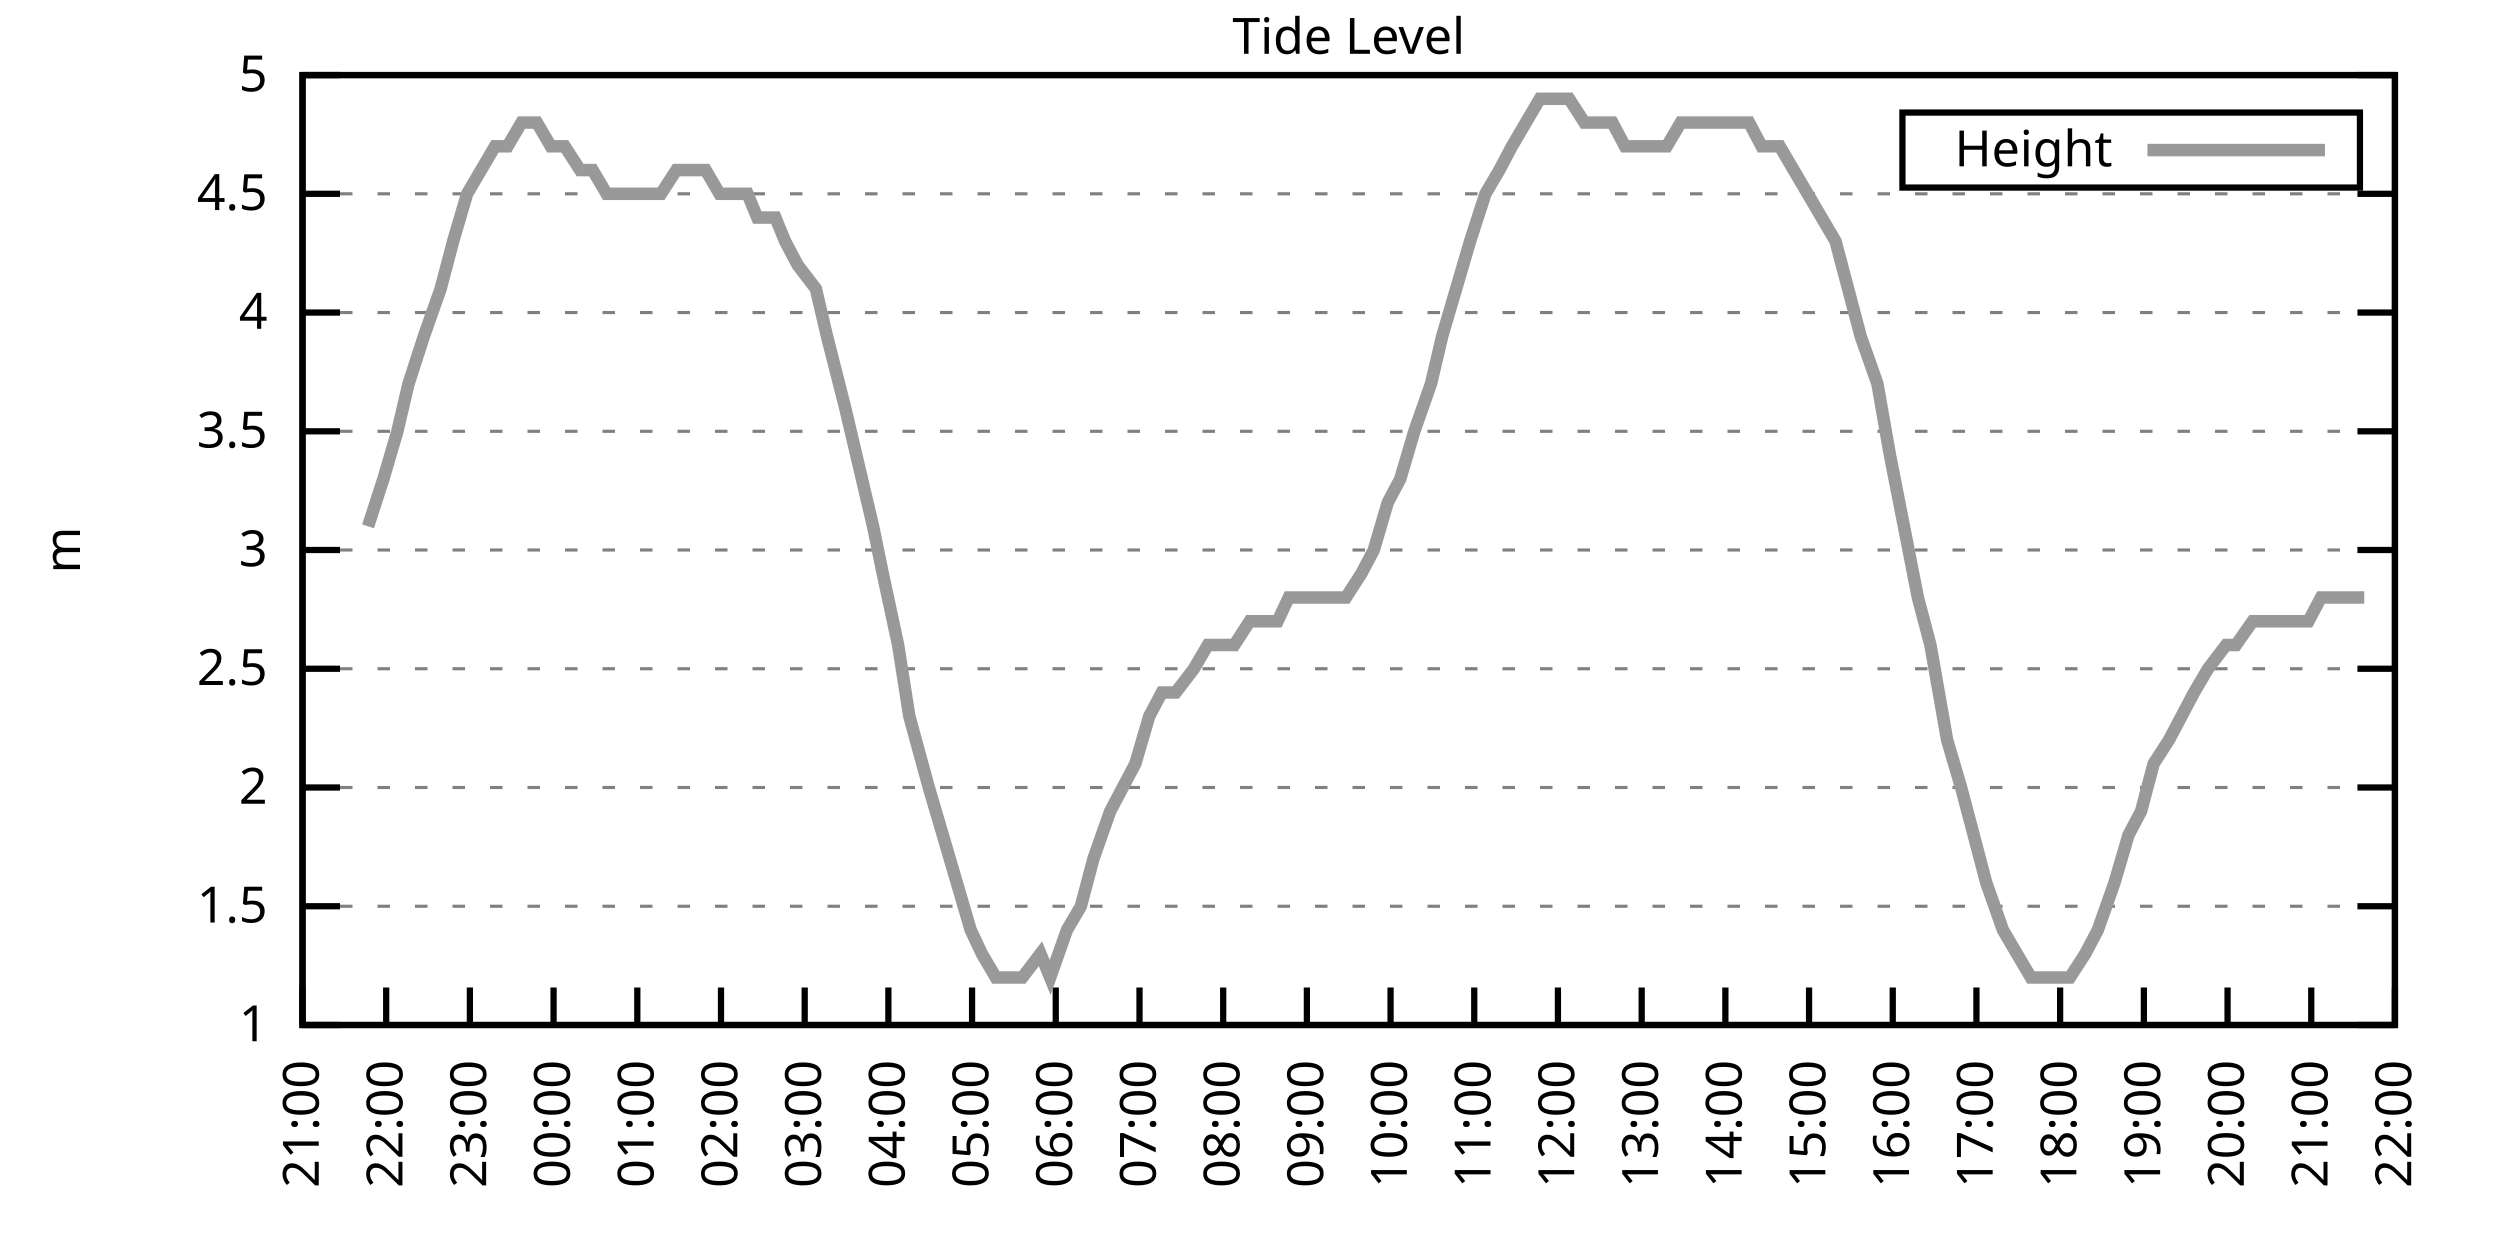
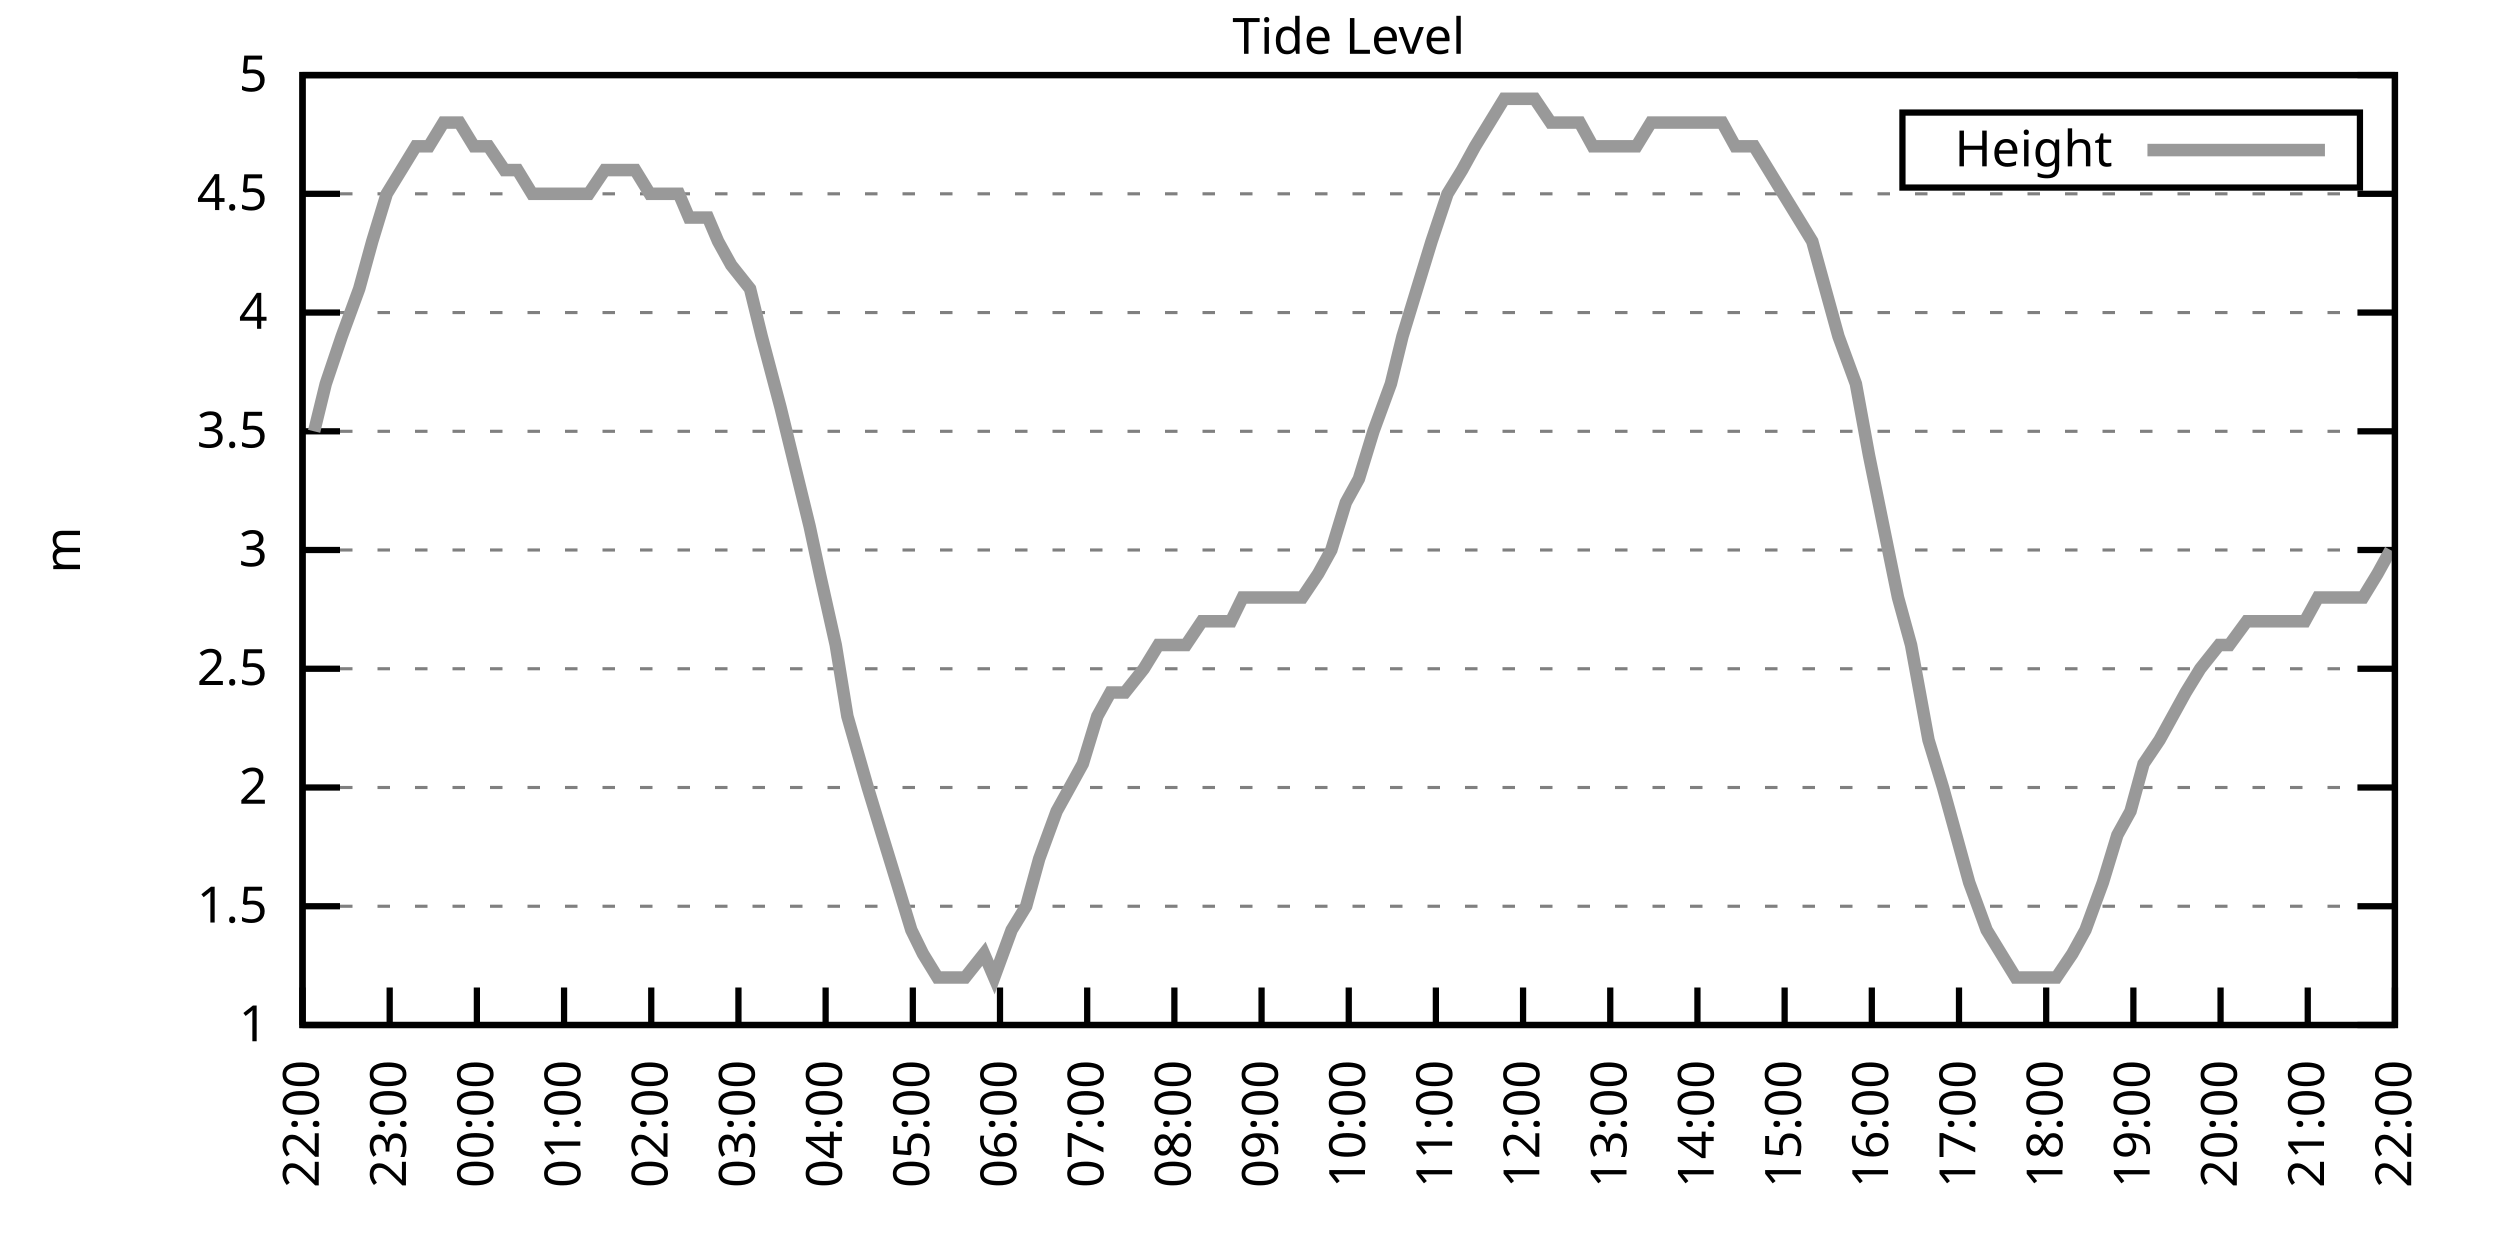
<svg xmlns="http://www.w3.org/2000/svg" xmlns:xlink="http://www.w3.org/1999/xlink" width="400" height="200" viewBox="0 0 400 200">
  <g id="gnuplot_canvas">
    <rect x="0" y="0" width="400" height="200" fill="none" />
    <defs>
      <circle id="gpDot" r="0.5" stroke-width="0.5" stroke="currentColor" />
      <path id="gpPt0" stroke-width="0.333" stroke="currentColor" d="M-1,0 h2 M0,-1 v2" />
      <path id="gpPt1" stroke-width="0.333" stroke="currentColor" d="M-1,-1 L1,1 M1,-1 L-1,1" />
      <path id="gpPt2" stroke-width="0.333" stroke="currentColor" d="M-1,0 L1,0 M0,-1 L0,1 M-1,-1 L1,1 M-1,1 L1,-1" />
      <rect id="gpPt3" stroke-width="0.333" stroke="currentColor" x="-1" y="-1" width="2" height="2" />
      <rect id="gpPt4" stroke-width="0.333" stroke="currentColor" fill="currentColor" x="-1" y="-1" width="2" height="2" />
      <circle id="gpPt5" stroke-width="0.333" stroke="currentColor" cx="0" cy="0" r="1" />
      <use xlink:href="#gpPt5" id="gpPt6" fill="currentColor" stroke="none" />
      <path id="gpPt7" stroke-width="0.333" stroke="currentColor" d="M0,-1.33 L-1.33,0.67 L1.33,0.67 z" />
      <use xlink:href="#gpPt7" id="gpPt8" fill="currentColor" stroke="none" />
      <use xlink:href="#gpPt7" id="gpPt9" stroke="currentColor" transform="rotate(180)" />
      <use xlink:href="#gpPt9" id="gpPt10" fill="currentColor" stroke="none" />
      <use xlink:href="#gpPt3" id="gpPt11" stroke="currentColor" transform="rotate(45)" />
      <use xlink:href="#gpPt11" id="gpPt12" fill="currentColor" stroke="none" />
      <path id="gpPt13" stroke-width="0.333" stroke="currentColor" d="M0,1.330 L1.265,0.411 L0.782,-1.067 L-0.782,-1.076 L-1.265,0.411 z" />
      <use xlink:href="#gpPt13" id="gpPt14" fill="currentColor" stroke="none" />
      <filter id="textbox" filterUnits="objectBoundingBox" x="0" y="0" height="1" width="1">
        <feFlood flood-color="white" flood-opacity="1" result="bgnd" />
        <feComposite in="SourceGraphic" in2="bgnd" operator="atop" />
      </filter>
      <filter id="greybox" filterUnits="objectBoundingBox" x="0" y="0" height="1" width="1">
        <feFlood flood-color="lightgrey" flood-opacity="1" result="grey" />
        <feComposite in="SourceGraphic" in2="grey" operator="atop" />
      </filter>
    </defs>
    <g fill="none" color="white" stroke="currentColor" stroke-width="1.00" stroke-linecap="butt" stroke-linejoin="miter">
</g>
    <g fill="none" color="black" stroke="currentColor" stroke-width="1.00" stroke-linecap="butt" stroke-linejoin="miter">
      <g stroke="none" shape-rendering="crispEdges">
        <polygon fill="rgb(255, 255, 255)" points="48.40,164.00 383.18,164.00 383.18,12.02 48.40,12.02 " />
      </g>
    </g>
    <g fill="none" color="black" stroke="currentColor" stroke-width="1.00" stroke-linecap="butt" stroke-linejoin="miter">
</g>
    <g fill="none" color="black" stroke="black" stroke-width="0.50" stroke-linecap="butt" stroke-linejoin="miter">
</g>
    <g fill="none" color="gray" stroke="currentColor" stroke-width="0.50" stroke-linecap="butt" stroke-linejoin="miter">
      <path stroke="gray" stroke-dasharray="2,4" class="gridline" d="M48.40,164.00 L383.19,164.00  " />
    </g>
    <g fill="none" color="gray" stroke="gray" stroke-width="1.00" stroke-linecap="butt" stroke-linejoin="miter">
</g>
    <g fill="none" color="black" stroke="currentColor" stroke-width="1.00" stroke-linecap="butt" stroke-linejoin="miter">
      <path stroke="black" d="M48.40,164.00 L54.40,164.00 M383.19,164.00 L377.19,164.00  " />
      <g transform="translate(42.80,166.60)" stroke="none" fill="black" font-family="Sans" font-size="8.00" text-anchor="end">
        <text>
          <tspan font-family="Sans"> 1</tspan>
        </text>
      </g>
    </g>
    <g fill="none" color="black" stroke="currentColor" stroke-width="1.00" stroke-linecap="butt" stroke-linejoin="miter">
</g>
    <g fill="none" color="black" stroke="black" stroke-width="0.50" stroke-linecap="butt" stroke-linejoin="miter">
</g>
    <g fill="none" color="gray" stroke="currentColor" stroke-width="0.50" stroke-linecap="butt" stroke-linejoin="miter">
      <path stroke="gray" stroke-dasharray="2,4" class="gridline" d="M48.40,145.00 L383.19,145.00  " />
    </g>
    <g fill="none" color="gray" stroke="gray" stroke-width="1.00" stroke-linecap="butt" stroke-linejoin="miter">
</g>
    <g fill="none" color="black" stroke="currentColor" stroke-width="1.00" stroke-linecap="butt" stroke-linejoin="miter">
      <path stroke="black" d="M48.40,145.00 L54.40,145.00 M383.19,145.00 L377.19,145.00  " />
      <g transform="translate(42.80,147.60)" stroke="none" fill="black" font-family="Sans" font-size="8.00" text-anchor="end">
        <text>
          <tspan font-family="Sans"> 1.5</tspan>
        </text>
      </g>
    </g>
    <g fill="none" color="black" stroke="currentColor" stroke-width="1.00" stroke-linecap="butt" stroke-linejoin="miter">
</g>
    <g fill="none" color="black" stroke="black" stroke-width="0.50" stroke-linecap="butt" stroke-linejoin="miter">
</g>
    <g fill="none" color="gray" stroke="currentColor" stroke-width="0.50" stroke-linecap="butt" stroke-linejoin="miter">
      <path stroke="gray" stroke-dasharray="2,4" class="gridline" d="M48.40,126.00 L383.19,126.00  " />
    </g>
    <g fill="none" color="gray" stroke="gray" stroke-width="1.00" stroke-linecap="butt" stroke-linejoin="miter">
</g>
    <g fill="none" color="black" stroke="currentColor" stroke-width="1.00" stroke-linecap="butt" stroke-linejoin="miter">
      <path stroke="black" d="M48.40,126.00 L54.40,126.00 M383.19,126.00 L377.19,126.00  " />
      <g transform="translate(42.80,128.60)" stroke="none" fill="black" font-family="Sans" font-size="8.00" text-anchor="end">
        <text>
          <tspan font-family="Sans"> 2</tspan>
        </text>
      </g>
    </g>
    <g fill="none" color="black" stroke="currentColor" stroke-width="1.00" stroke-linecap="butt" stroke-linejoin="miter">
</g>
    <g fill="none" color="black" stroke="black" stroke-width="0.50" stroke-linecap="butt" stroke-linejoin="miter">
</g>
    <g fill="none" color="gray" stroke="currentColor" stroke-width="0.50" stroke-linecap="butt" stroke-linejoin="miter">
      <path stroke="gray" stroke-dasharray="2,4" class="gridline" d="M48.40,107.00 L383.19,107.00  " />
    </g>
    <g fill="none" color="gray" stroke="gray" stroke-width="1.00" stroke-linecap="butt" stroke-linejoin="miter">
</g>
    <g fill="none" color="black" stroke="currentColor" stroke-width="1.00" stroke-linecap="butt" stroke-linejoin="miter">
      <path stroke="black" d="M48.40,107.00 L54.40,107.00 M383.19,107.00 L377.19,107.00  " />
      <g transform="translate(42.80,109.60)" stroke="none" fill="black" font-family="Sans" font-size="8.00" text-anchor="end">
        <text>
          <tspan font-family="Sans"> 2.5</tspan>
        </text>
      </g>
    </g>
    <g fill="none" color="black" stroke="currentColor" stroke-width="1.00" stroke-linecap="butt" stroke-linejoin="miter">
</g>
    <g fill="none" color="black" stroke="black" stroke-width="0.50" stroke-linecap="butt" stroke-linejoin="miter">
</g>
    <g fill="none" color="gray" stroke="currentColor" stroke-width="0.50" stroke-linecap="butt" stroke-linejoin="miter">
      <path stroke="gray" stroke-dasharray="2,4" class="gridline" d="M48.40,88.00 L383.19,88.00  " />
    </g>
    <g fill="none" color="gray" stroke="gray" stroke-width="1.00" stroke-linecap="butt" stroke-linejoin="miter">
</g>
    <g fill="none" color="black" stroke="currentColor" stroke-width="1.00" stroke-linecap="butt" stroke-linejoin="miter">
      <path stroke="black" d="M48.40,88.00 L54.40,88.00 M383.19,88.00 L377.19,88.00  " />
      <g transform="translate(42.80,90.60)" stroke="none" fill="black" font-family="Sans" font-size="8.00" text-anchor="end">
        <text>
          <tspan font-family="Sans"> 3</tspan>
        </text>
      </g>
    </g>
    <g fill="none" color="black" stroke="currentColor" stroke-width="1.00" stroke-linecap="butt" stroke-linejoin="miter">
</g>
    <g fill="none" color="black" stroke="black" stroke-width="0.50" stroke-linecap="butt" stroke-linejoin="miter">
</g>
    <g fill="none" color="gray" stroke="currentColor" stroke-width="0.50" stroke-linecap="butt" stroke-linejoin="miter">
      <path stroke="gray" stroke-dasharray="2,4" class="gridline" d="M48.40,69.01 L383.19,69.01  " />
    </g>
    <g fill="none" color="gray" stroke="gray" stroke-width="1.00" stroke-linecap="butt" stroke-linejoin="miter">
</g>
    <g fill="none" color="black" stroke="currentColor" stroke-width="1.00" stroke-linecap="butt" stroke-linejoin="miter">
      <path stroke="black" d="M48.40,69.01 L54.40,69.01 M383.19,69.01 L377.19,69.01  " />
      <g transform="translate(42.80,71.61)" stroke="none" fill="black" font-family="Sans" font-size="8.00" text-anchor="end">
        <text>
          <tspan font-family="Sans"> 3.5</tspan>
        </text>
      </g>
    </g>
    <g fill="none" color="black" stroke="currentColor" stroke-width="1.00" stroke-linecap="butt" stroke-linejoin="miter">
</g>
    <g fill="none" color="black" stroke="black" stroke-width="0.50" stroke-linecap="butt" stroke-linejoin="miter">
</g>
    <g fill="none" color="gray" stroke="currentColor" stroke-width="0.50" stroke-linecap="butt" stroke-linejoin="miter">
      <path stroke="gray" stroke-dasharray="2,4" class="gridline" d="M48.40,50.01 L383.19,50.01  " />
    </g>
    <g fill="none" color="gray" stroke="gray" stroke-width="1.00" stroke-linecap="butt" stroke-linejoin="miter">
</g>
    <g fill="none" color="black" stroke="currentColor" stroke-width="1.00" stroke-linecap="butt" stroke-linejoin="miter">
      <path stroke="black" d="M48.40,50.01 L54.40,50.01 M383.19,50.01 L377.19,50.01  " />
      <g transform="translate(42.80,52.61)" stroke="none" fill="black" font-family="Sans" font-size="8.00" text-anchor="end">
        <text>
          <tspan font-family="Sans"> 4</tspan>
        </text>
      </g>
    </g>
    <g fill="none" color="black" stroke="currentColor" stroke-width="1.00" stroke-linecap="butt" stroke-linejoin="miter">
</g>
    <g fill="none" color="black" stroke="black" stroke-width="0.50" stroke-linecap="butt" stroke-linejoin="miter">
</g>
    <g fill="none" color="gray" stroke="currentColor" stroke-width="0.50" stroke-linecap="butt" stroke-linejoin="miter">
      <path stroke="gray" stroke-dasharray="2,4" class="gridline" d="M48.40,31.01 L383.19,31.01  " />
    </g>
    <g fill="none" color="gray" stroke="gray" stroke-width="1.00" stroke-linecap="butt" stroke-linejoin="miter">
</g>
    <g fill="none" color="black" stroke="currentColor" stroke-width="1.00" stroke-linecap="butt" stroke-linejoin="miter">
      <path stroke="black" d="M48.40,31.01 L54.40,31.01 M383.19,31.01 L377.19,31.01  " />
      <g transform="translate(42.80,33.61)" stroke="none" fill="black" font-family="Sans" font-size="8.00" text-anchor="end">
        <text>
          <tspan font-family="Sans"> 4.5</tspan>
        </text>
      </g>
    </g>
    <g fill="none" color="black" stroke="currentColor" stroke-width="1.00" stroke-linecap="butt" stroke-linejoin="miter">
</g>
    <g fill="none" color="black" stroke="black" stroke-width="0.50" stroke-linecap="butt" stroke-linejoin="miter">
</g>
    <g fill="none" color="gray" stroke="currentColor" stroke-width="0.50" stroke-linecap="butt" stroke-linejoin="miter">
      <path stroke="gray" stroke-dasharray="2,4" class="gridline" d="M48.40,12.01 L383.19,12.01  " />
    </g>
    <g fill="none" color="gray" stroke="gray" stroke-width="1.00" stroke-linecap="butt" stroke-linejoin="miter">
</g>
    <g fill="none" color="black" stroke="currentColor" stroke-width="1.00" stroke-linecap="butt" stroke-linejoin="miter">
      <path stroke="black" d="M48.40,12.01 L54.40,12.01 M383.19,12.01 L377.19,12.01  " />
      <g transform="translate(42.80,14.61)" stroke="none" fill="black" font-family="Sans" font-size="8.00" text-anchor="end">
        <text>
          <tspan font-family="Sans"> 5</tspan>
        </text>
      </g>
    </g>
    <g fill="none" color="black" stroke="currentColor" stroke-width="1.00" stroke-linecap="butt" stroke-linejoin="miter">
      <path stroke="black" d="M48.40,164.00 L48.40,158.00  " />
      <g transform="translate(51.00,169.60) rotate(270.00)" stroke="none" fill="black" font-family="Sans" font-size="8.00" text-anchor="end">
        <text>
-           <tspan font-family="Sans">21:00</tspan>
-         </text>
-       </g>
-     </g>
-     <g fill="none" color="black" stroke="currentColor" stroke-width="1.00" stroke-linecap="butt" stroke-linejoin="miter">
-       <path stroke="black" d="M61.79,164.00 L61.79,158.00  " />
-       <g transform="translate(64.39,169.60) rotate(270.00)" stroke="none" fill="black" font-family="Sans" font-size="8.00" text-anchor="end">
-         <text>
          <tspan font-family="Sans">22:00</tspan>
        </text>
      </g>
    </g>
    <g fill="none" color="black" stroke="currentColor" stroke-width="1.00" stroke-linecap="butt" stroke-linejoin="miter">
-       <path stroke="black" d="M75.18,164.00 L75.18,158.00  " />
-       <g transform="translate(77.78,169.60) rotate(270.00)" stroke="none" fill="black" font-family="Sans" font-size="8.00" text-anchor="end">
+       <path stroke="black" d="M62.35,164.00 L62.35,158.00  " />
+       <g transform="translate(64.95,169.60) rotate(270.00)" stroke="none" fill="black" font-family="Sans" font-size="8.00" text-anchor="end">
        <text>
          <tspan font-family="Sans">23:00</tspan>
        </text>
      </g>
    </g>
    <g fill="none" color="black" stroke="currentColor" stroke-width="1.00" stroke-linecap="butt" stroke-linejoin="miter">
-       <path stroke="black" d="M88.57,164.00 L88.57,158.00  " />
-       <g transform="translate(91.17,169.60) rotate(270.00)" stroke="none" fill="black" font-family="Sans" font-size="8.00" text-anchor="end">
+       <path stroke="black" d="M76.30,164.00 L76.30,158.00  " />
+       <g transform="translate(78.90,169.60) rotate(270.00)" stroke="none" fill="black" font-family="Sans" font-size="8.00" text-anchor="end">
        <text>
          <tspan font-family="Sans">00:00</tspan>
        </text>
      </g>
    </g>
    <g fill="none" color="black" stroke="currentColor" stroke-width="1.00" stroke-linecap="butt" stroke-linejoin="miter">
-       <path stroke="black" d="M101.97,164.00 L101.97,158.00  " />
-       <g transform="translate(104.57,169.60) rotate(270.00)" stroke="none" fill="black" font-family="Sans" font-size="8.00" text-anchor="end">
+       <path stroke="black" d="M90.25,164.00 L90.25,158.00  " />
+       <g transform="translate(92.85,169.60) rotate(270.00)" stroke="none" fill="black" font-family="Sans" font-size="8.00" text-anchor="end">
        <text>
          <tspan font-family="Sans">01:00</tspan>
        </text>
      </g>
    </g>
    <g fill="none" color="black" stroke="currentColor" stroke-width="1.00" stroke-linecap="butt" stroke-linejoin="miter">
-       <path stroke="black" d="M115.36,164.00 L115.36,158.00  " />
-       <g transform="translate(117.96,169.60) rotate(270.00)" stroke="none" fill="black" font-family="Sans" font-size="8.00" text-anchor="end">
+       <path stroke="black" d="M104.20,164.00 L104.20,158.00  " />
+       <g transform="translate(106.80,169.60) rotate(270.00)" stroke="none" fill="black" font-family="Sans" font-size="8.00" text-anchor="end">
        <text>
          <tspan font-family="Sans">02:00</tspan>
        </text>
      </g>
    </g>
    <g fill="none" color="black" stroke="currentColor" stroke-width="1.00" stroke-linecap="butt" stroke-linejoin="miter">
-       <path stroke="black" d="M128.75,164.00 L128.75,158.00  " />
-       <g transform="translate(131.35,169.60) rotate(270.00)" stroke="none" fill="black" font-family="Sans" font-size="8.00" text-anchor="end">
+       <path stroke="black" d="M118.15,164.00 L118.15,158.00  " />
+       <g transform="translate(120.75,169.60) rotate(270.00)" stroke="none" fill="black" font-family="Sans" font-size="8.00" text-anchor="end">
        <text>
          <tspan font-family="Sans">03:00</tspan>
        </text>
      </g>
    </g>
    <g fill="none" color="black" stroke="currentColor" stroke-width="1.00" stroke-linecap="butt" stroke-linejoin="miter">
-       <path stroke="black" d="M142.14,164.00 L142.14,158.00  " />
-       <g transform="translate(144.74,169.60) rotate(270.00)" stroke="none" fill="black" font-family="Sans" font-size="8.00" text-anchor="end">
+       <path stroke="black" d="M132.10,164.00 L132.10,158.00  " />
+       <g transform="translate(134.70,169.60) rotate(270.00)" stroke="none" fill="black" font-family="Sans" font-size="8.00" text-anchor="end">
        <text>
          <tspan font-family="Sans">04:00</tspan>
        </text>
      </g>
    </g>
    <g fill="none" color="black" stroke="currentColor" stroke-width="1.00" stroke-linecap="butt" stroke-linejoin="miter">
-       <path stroke="black" d="M155.53,164.00 L155.53,158.00  " />
-       <g transform="translate(158.13,169.60) rotate(270.00)" stroke="none" fill="black" font-family="Sans" font-size="8.00" text-anchor="end">
+       <path stroke="black" d="M146.05,164.00 L146.05,158.00  " />
+       <g transform="translate(148.65,169.60) rotate(270.00)" stroke="none" fill="black" font-family="Sans" font-size="8.00" text-anchor="end">
        <text>
          <tspan font-family="Sans">05:00</tspan>
        </text>
      </g>
    </g>
    <g fill="none" color="black" stroke="currentColor" stroke-width="1.00" stroke-linecap="butt" stroke-linejoin="miter">
-       <path stroke="black" d="M168.92,164.00 L168.92,158.00  " />
-       <g transform="translate(171.52,169.60) rotate(270.00)" stroke="none" fill="black" font-family="Sans" font-size="8.00" text-anchor="end">
+       <path stroke="black" d="M160.00,164.00 L160.00,158.00  " />
+       <g transform="translate(162.60,169.60) rotate(270.00)" stroke="none" fill="black" font-family="Sans" font-size="8.00" text-anchor="end">
        <text>
          <tspan font-family="Sans">06:00</tspan>
        </text>
      </g>
    </g>
    <g fill="none" color="black" stroke="currentColor" stroke-width="1.00" stroke-linecap="butt" stroke-linejoin="miter">
-       <path stroke="black" d="M182.32,164.00 L182.32,158.00  " />
-       <g transform="translate(184.92,169.60) rotate(270.00)" stroke="none" fill="black" font-family="Sans" font-size="8.00" text-anchor="end">
+       <path stroke="black" d="M173.95,164.00 L173.95,158.00  " />
+       <g transform="translate(176.55,169.60) rotate(270.00)" stroke="none" fill="black" font-family="Sans" font-size="8.00" text-anchor="end">
        <text>
          <tspan font-family="Sans">07:00</tspan>
        </text>
      </g>
    </g>
    <g fill="none" color="black" stroke="currentColor" stroke-width="1.00" stroke-linecap="butt" stroke-linejoin="miter">
-       <path stroke="black" d="M195.71,164.00 L195.71,158.00  " />
-       <g transform="translate(198.31,169.60) rotate(270.00)" stroke="none" fill="black" font-family="Sans" font-size="8.00" text-anchor="end">
+       <path stroke="black" d="M187.90,164.00 L187.90,158.00  " />
+       <g transform="translate(190.50,169.60) rotate(270.00)" stroke="none" fill="black" font-family="Sans" font-size="8.00" text-anchor="end">
        <text>
          <tspan font-family="Sans">08:00</tspan>
        </text>
      </g>
    </g>
    <g fill="none" color="black" stroke="currentColor" stroke-width="1.00" stroke-linecap="butt" stroke-linejoin="miter">
-       <path stroke="black" d="M209.10,164.00 L209.10,158.00  " />
-       <g transform="translate(211.70,169.60) rotate(270.00)" stroke="none" fill="black" font-family="Sans" font-size="8.00" text-anchor="end">
+       <path stroke="black" d="M201.85,164.00 L201.85,158.00  " />
+       <g transform="translate(204.45,169.60) rotate(270.00)" stroke="none" fill="black" font-family="Sans" font-size="8.00" text-anchor="end">
        <text>
          <tspan font-family="Sans">09:00</tspan>
        </text>
      </g>
    </g>
    <g fill="none" color="black" stroke="currentColor" stroke-width="1.00" stroke-linecap="butt" stroke-linejoin="miter">
-       <path stroke="black" d="M222.49,164.00 L222.49,158.00  " />
-       <g transform="translate(225.09,169.60) rotate(270.00)" stroke="none" fill="black" font-family="Sans" font-size="8.00" text-anchor="end">
+       <path stroke="black" d="M215.80,164.00 L215.80,158.00  " />
+       <g transform="translate(218.40,169.60) rotate(270.00)" stroke="none" fill="black" font-family="Sans" font-size="8.00" text-anchor="end">
        <text>
          <tspan font-family="Sans">10:00</tspan>
        </text>
      </g>
    </g>
    <g fill="none" color="black" stroke="currentColor" stroke-width="1.00" stroke-linecap="butt" stroke-linejoin="miter">
-       <path stroke="black" d="M235.88,164.00 L235.88,158.00  " />
-       <g transform="translate(238.48,169.60) rotate(270.00)" stroke="none" fill="black" font-family="Sans" font-size="8.00" text-anchor="end">
+       <path stroke="black" d="M229.74,164.00 L229.74,158.00  " />
+       <g transform="translate(232.34,169.60) rotate(270.00)" stroke="none" fill="black" font-family="Sans" font-size="8.00" text-anchor="end">
        <text>
          <tspan font-family="Sans">11:00</tspan>
        </text>
      </g>
    </g>
    <g fill="none" color="black" stroke="currentColor" stroke-width="1.00" stroke-linecap="butt" stroke-linejoin="miter">
-       <path stroke="black" d="M249.27,164.00 L249.27,158.00  " />
-       <g transform="translate(251.87,169.60) rotate(270.00)" stroke="none" fill="black" font-family="Sans" font-size="8.00" text-anchor="end">
+       <path stroke="black" d="M243.69,164.00 L243.69,158.00  " />
+       <g transform="translate(246.29,169.60) rotate(270.00)" stroke="none" fill="black" font-family="Sans" font-size="8.00" text-anchor="end">
        <text>
          <tspan font-family="Sans">12:00</tspan>
        </text>
      </g>
    </g>
    <g fill="none" color="black" stroke="currentColor" stroke-width="1.00" stroke-linecap="butt" stroke-linejoin="miter">
-       <path stroke="black" d="M262.67,164.00 L262.67,158.00  " />
-       <g transform="translate(265.27,169.60) rotate(270.00)" stroke="none" fill="black" font-family="Sans" font-size="8.00" text-anchor="end">
+       <path stroke="black" d="M257.64,164.00 L257.64,158.00  " />
+       <g transform="translate(260.24,169.60) rotate(270.00)" stroke="none" fill="black" font-family="Sans" font-size="8.00" text-anchor="end">
        <text>
          <tspan font-family="Sans">13:00</tspan>
        </text>
      </g>
    </g>
    <g fill="none" color="black" stroke="currentColor" stroke-width="1.00" stroke-linecap="butt" stroke-linejoin="miter">
-       <path stroke="black" d="M276.06,164.00 L276.06,158.00  " />
-       <g transform="translate(278.66,169.60) rotate(270.00)" stroke="none" fill="black" font-family="Sans" font-size="8.00" text-anchor="end">
+       <path stroke="black" d="M271.59,164.00 L271.59,158.00  " />
+       <g transform="translate(274.19,169.60) rotate(270.00)" stroke="none" fill="black" font-family="Sans" font-size="8.00" text-anchor="end">
        <text>
          <tspan font-family="Sans">14:00</tspan>
        </text>
      </g>
    </g>
    <g fill="none" color="black" stroke="currentColor" stroke-width="1.00" stroke-linecap="butt" stroke-linejoin="miter">
-       <path stroke="black" d="M289.45,164.00 L289.45,158.00  " />
-       <g transform="translate(292.05,169.60) rotate(270.00)" stroke="none" fill="black" font-family="Sans" font-size="8.00" text-anchor="end">
+       <path stroke="black" d="M285.54,164.00 L285.54,158.00  " />
+       <g transform="translate(288.14,169.60) rotate(270.00)" stroke="none" fill="black" font-family="Sans" font-size="8.00" text-anchor="end">
        <text>
          <tspan font-family="Sans">15:00</tspan>
        </text>
      </g>
    </g>
    <g fill="none" color="black" stroke="currentColor" stroke-width="1.00" stroke-linecap="butt" stroke-linejoin="miter">
-       <path stroke="black" d="M302.84,164.00 L302.84,158.00  " />
-       <g transform="translate(305.44,169.60) rotate(270.00)" stroke="none" fill="black" font-family="Sans" font-size="8.00" text-anchor="end">
+       <path stroke="black" d="M299.49,164.00 L299.49,158.00  " />
+       <g transform="translate(302.09,169.60) rotate(270.00)" stroke="none" fill="black" font-family="Sans" font-size="8.00" text-anchor="end">
        <text>
          <tspan font-family="Sans">16:00</tspan>
        </text>
      </g>
    </g>
    <g fill="none" color="black" stroke="currentColor" stroke-width="1.00" stroke-linecap="butt" stroke-linejoin="miter">
-       <path stroke="black" d="M316.23,164.00 L316.23,158.00  " />
-       <g transform="translate(318.83,169.60) rotate(270.00)" stroke="none" fill="black" font-family="Sans" font-size="8.00" text-anchor="end">
+       <path stroke="black" d="M313.44,164.00 L313.44,158.00  " />
+       <g transform="translate(316.04,169.60) rotate(270.00)" stroke="none" fill="black" font-family="Sans" font-size="8.00" text-anchor="end">
        <text>
          <tspan font-family="Sans">17:00</tspan>
        </text>
      </g>
    </g>
    <g fill="none" color="black" stroke="currentColor" stroke-width="1.00" stroke-linecap="butt" stroke-linejoin="miter">
-       <path stroke="black" d="M329.62,164.00 L329.62,158.00  " />
-       <g transform="translate(332.22,169.60) rotate(270.00)" stroke="none" fill="black" font-family="Sans" font-size="8.00" text-anchor="end">
+       <path stroke="black" d="M327.39,164.00 L327.39,158.00  " />
+       <g transform="translate(329.99,169.60) rotate(270.00)" stroke="none" fill="black" font-family="Sans" font-size="8.00" text-anchor="end">
        <text>
          <tspan font-family="Sans">18:00</tspan>
        </text>
      </g>
    </g>
    <g fill="none" color="black" stroke="currentColor" stroke-width="1.00" stroke-linecap="butt" stroke-linejoin="miter">
-       <path stroke="black" d="M343.02,164.00 L343.02,158.00  " />
-       <g transform="translate(345.62,169.60) rotate(270.00)" stroke="none" fill="black" font-family="Sans" font-size="8.00" text-anchor="end">
+       <path stroke="black" d="M341.34,164.00 L341.34,158.00  " />
+       <g transform="translate(343.94,169.60) rotate(270.00)" stroke="none" fill="black" font-family="Sans" font-size="8.00" text-anchor="end">
        <text>
          <tspan font-family="Sans">19:00</tspan>
        </text>
      </g>
    </g>
    <g fill="none" color="black" stroke="currentColor" stroke-width="1.00" stroke-linecap="butt" stroke-linejoin="miter">
-       <path stroke="black" d="M356.41,164.00 L356.41,158.00  " />
-       <g transform="translate(359.01,169.60) rotate(270.00)" stroke="none" fill="black" font-family="Sans" font-size="8.00" text-anchor="end">
+       <path stroke="black" d="M355.29,164.00 L355.29,158.00  " />
+       <g transform="translate(357.89,169.60) rotate(270.00)" stroke="none" fill="black" font-family="Sans" font-size="8.00" text-anchor="end">
        <text>
          <tspan font-family="Sans">20:00</tspan>
        </text>
      </g>
    </g>
    <g fill="none" color="black" stroke="currentColor" stroke-width="1.00" stroke-linecap="butt" stroke-linejoin="miter">
-       <path stroke="black" d="M369.80,164.00 L369.80,158.00  " />
-       <g transform="translate(372.40,169.60) rotate(270.00)" stroke="none" fill="black" font-family="Sans" font-size="8.00" text-anchor="end">
+       <path stroke="black" d="M369.24,164.00 L369.24,158.00  " />
+       <g transform="translate(371.84,169.60) rotate(270.00)" stroke="none" fill="black" font-family="Sans" font-size="8.00" text-anchor="end">
        <text>
          <tspan font-family="Sans">21:00</tspan>
        </text>
      </g>
    </g>
    <g fill="none" color="black" stroke="currentColor" stroke-width="1.00" stroke-linecap="butt" stroke-linejoin="miter">
      <path stroke="black" d="M383.19,164.00 L383.19,158.00  " />
      <g transform="translate(385.79,169.60) rotate(270.00)" stroke="none" fill="black" font-family="Sans" font-size="8.00" text-anchor="end">
        <text>
          <tspan font-family="Sans">22:00</tspan>
        </text>
      </g>
    </g>
    <g fill="none" color="black" stroke="currentColor" stroke-width="1.00" stroke-linecap="butt" stroke-linejoin="miter">
</g>
    <g fill="none" color="black" stroke="currentColor" stroke-width="1.00" stroke-linecap="butt" stroke-linejoin="miter">
      <path stroke="black" d="M48.40,12.01 L48.40,164.00 L383.19,164.00 L383.19,12.01 L48.40,12.01 Z  " />
    </g>
    <g fill="none" color="black" stroke="currentColor" stroke-width="1.00" stroke-linecap="butt" stroke-linejoin="miter">
</g>
    <g fill="none" color="black" stroke="currentColor" stroke-width="1.00" stroke-linecap="butt" stroke-linejoin="miter">
      <path stroke="black" d="M304.39,30.01 L304.39,18.01 L377.59,18.01 L377.59,30.01 L304.39,30.01 Z  " />
    </g>
    <g id="Tide_level_plot_1">
      <g fill="none" color="white" stroke="black" stroke-width="2.00" stroke-linecap="butt" stroke-linejoin="miter">
</g>
      <g fill="none" color="black" stroke="currentColor" stroke-width="2.00" stroke-linecap="butt" stroke-linejoin="miter">
        <g transform="translate(337.99,26.61)" stroke="none" fill="black" font-family="Sans" font-size="8.00" text-anchor="end">
          <text>
            <tspan font-family="Sans">Height</tspan>
          </text>
        </g>
      </g>
      <g fill="none" color="black" stroke="currentColor" stroke-width="2.00" stroke-linecap="butt" stroke-linejoin="miter">
-         <path stroke="rgb(153, 153, 153)" d="M343.59,24.01 L371.99,24.01 M58.89,84.21 L61.35,76.61 L63.58,69.01 L65.36,61.41 L67.82,53.81 L70.50,46.21   L72.50,38.61 L74.74,31.01 L76.97,27.21 L79.20,23.41 L81.21,23.41 L83.44,19.61 L85.90,19.61 L88.13,23.41   L90.36,23.41 L92.82,27.21 L94.82,27.21 L97.06,31.01 L99.06,31.01 L101.30,31.01 L103.98,31.01 L105.76,31.01   L108.22,27.21 L110.22,27.21 L112.90,27.21 L115.13,31.01 L117.14,31.01 L119.60,31.01 L121.16,34.81 L124.06,34.81   L125.62,38.61 L127.63,42.41 L130.54,46.21 L132.32,53.81 L135.22,65.21 L137.01,72.81 L139.69,84.21 L141.25,91.80   L143.70,103.20 L145.49,114.60 L148.61,126.00 L150.85,133.60 L153.08,141.20 L155.31,148.80 L157.10,152.60 L159.33,156.40   L161.34,156.40 L163.57,156.40 L166.47,152.60 L168.03,156.40 L170.71,148.80 L172.94,145.00 L174.95,137.40 L177.63,129.80   L179.64,126.00 L181.65,122.20 L183.88,114.60 L185.89,110.80 L188.12,110.80 L191.02,107.00 L193.25,103.20 L195.26,103.20   L197.49,103.20 L199.95,99.40 L201.96,99.40 L204.41,99.40 L206.20,95.60 L208.43,95.60 L210.88,95.60 L213.12,95.60   L215.35,95.60 L217.80,91.80 L219.81,88.00 L222.04,80.41 L224.05,76.61 L226.29,69.01 L228.96,61.41 L230.75,53.81   L232.98,46.21 L235.21,38.61 L237.67,31.01 L239.90,27.21 L241.91,23.41 L244.14,19.61 L246.37,15.81 L249.05,15.81   L251.06,15.81 L253.51,19.61 L255.75,19.61 L257.98,19.61 L259.99,23.41 L262.00,23.41 L264.23,23.41 L266.68,23.41   L268.92,19.61 L271.37,19.61 L273.60,19.61 L275.83,19.61 L278.07,19.61 L279.85,19.61 L281.86,23.41 L284.76,23.41   L286.99,27.21 L289.23,31.01 L291.46,34.81 L293.69,38.61 L295.70,46.21 L297.71,53.81 L300.39,61.41 L302.39,72.81   L304.63,84.21 L306.86,95.60 L308.87,103.20 L311.54,118.40 L313.78,126.00 L315.79,133.60 L317.79,141.20 L320.47,148.80   L322.70,152.60 L324.94,156.40 L326.95,156.40 L329.40,156.40 L331.19,156.40 L333.64,152.60 L335.65,148.80 L338.33,141.20   L340.56,133.60 L342.57,129.80 L344.58,122.20 L347.03,118.40 L349.04,114.60 L351.05,110.80 L353.28,107.00 L356.18,103.20   L357.75,103.20 L360.42,99.40 L362.66,99.40 L365.11,99.40 L367.12,99.40 L369.35,99.40 L371.36,95.60 L374.04,95.60   L376.05,95.60 L378.28,95.60  " />
+         <path stroke="rgb(153, 153, 153)" d="M343.59,24.01 L371.99,24.01 M50.26,69.01 L52.12,61.41 L54.68,53.81 L57.47,46.21 L59.56,38.61 L61.88,31.01   L64.21,27.21 L66.53,23.41 L68.63,23.41 L70.95,19.61 L73.51,19.61 L75.83,23.41 L78.16,23.41 L80.72,27.21   L82.81,27.21 L85.13,31.01 L87.23,31.01 L89.55,31.01 L92.34,31.01 L94.20,31.01 L96.76,27.21 L98.85,27.21   L101.64,27.21 L103.97,31.01 L106.06,31.01 L108.62,31.01 L110.24,34.81 L113.27,34.81 L114.89,38.61 L116.99,42.41   L120.01,46.21 L121.87,53.81 L124.89,65.21 L126.75,72.81 L129.54,84.21 L131.17,91.80 L133.72,103.20 L135.58,114.60   L138.84,126.00 L141.16,133.60 L143.49,141.20 L145.81,148.80 L147.67,152.60 L150.00,156.40 L152.09,156.40 L154.42,156.40   L157.44,152.60 L159.07,156.40 L161.86,148.80 L164.18,145.00 L166.27,137.40 L169.06,129.80 L171.16,126.00 L173.25,122.20   L175.57,114.60 L177.67,110.80 L179.99,110.80 L183.01,107.00 L185.34,103.20 L187.43,103.20 L189.76,103.20 L192.31,99.40   L194.41,99.40 L196.96,99.40 L198.82,95.60 L201.15,95.60 L203.71,95.60 L206.03,95.60 L208.36,95.60 L210.91,91.80   L213.01,88.00 L215.33,80.41 L217.42,76.61 L219.75,69.01 L222.54,61.41 L224.40,53.81 L226.72,46.21 L229.05,38.61   L231.60,31.01 L233.93,27.21 L236.02,23.41 L238.35,19.61 L240.67,15.81 L243.46,15.81 L245.55,15.81 L248.11,19.61   L250.44,19.61 L252.76,19.61 L254.85,23.41 L256.95,23.41 L259.27,23.41 L261.83,23.41 L264.15,19.61 L266.71,19.61   L269.04,19.61 L271.36,19.61 L273.69,19.61 L275.55,19.61 L277.64,23.41 L280.66,23.41 L282.99,27.21 L285.31,31.01   L287.64,34.81 L289.96,38.61 L292.05,46.21 L294.15,53.81 L296.94,61.41 L299.03,72.81 L301.35,84.21 L303.68,95.60   L305.77,103.20 L308.56,118.40 L310.88,126.00 L312.98,133.60 L315.07,141.20 L317.86,148.80 L320.18,152.60 L322.51,156.40   L324.60,156.40 L327.16,156.40 L329.02,156.40 L331.58,152.60 L333.67,148.80 L336.46,141.20 L338.78,133.60 L340.88,129.80   L342.97,122.20 L345.53,118.40 L347.62,114.60 L349.71,110.80 L352.04,107.00 L355.06,103.20 L356.69,103.20 L359.48,99.40   L361.80,99.40 L364.36,99.40 L366.45,99.40 L368.78,99.40 L370.87,95.60 L373.66,95.60 L375.75,95.60 L378.08,95.60   L380.40,91.80 L382.49,88.00  " />
      </g>
    </g>
    <g fill="none" color="black" stroke="currentColor" stroke-width="2.00" stroke-linecap="butt" stroke-linejoin="miter">
</g>
    <g fill="none" color="black" stroke="black" stroke-width="1.00" stroke-linecap="butt" stroke-linejoin="miter">
</g>
    <g fill="none" color="black" stroke="currentColor" stroke-width="1.00" stroke-linecap="butt" stroke-linejoin="miter">
      <path stroke="black" d="M48.40,12.01 L48.40,164.00 L383.19,164.00 L383.19,12.01 L48.40,12.01 Z  " />
      <g transform="translate(12.80,88.01) rotate(270.00)" stroke="none" fill="black" font-family="Sans" font-size="8.00" text-anchor="middle">
        <text>
          <tspan font-family="Sans">m</tspan>
        </text>
      </g>
    </g>
    <g fill="none" color="black" stroke="currentColor" stroke-width="1.00" stroke-linecap="butt" stroke-linejoin="miter">
</g>
    <g fill="none" color="black" stroke="currentColor" stroke-width="1.00" stroke-linecap="butt" stroke-linejoin="miter">
      <g transform="translate(215.79,8.61)" stroke="none" fill="black" font-family="Sans" font-size="8.00" text-anchor="middle">
        <text>
          <tspan font-family="Sans">Tide Level</tspan>
        </text>
      </g>
    </g>
    <g fill="none" color="black" stroke="currentColor" stroke-width="1.00" stroke-linecap="butt" stroke-linejoin="miter">
</g>
  </g>
</svg>
